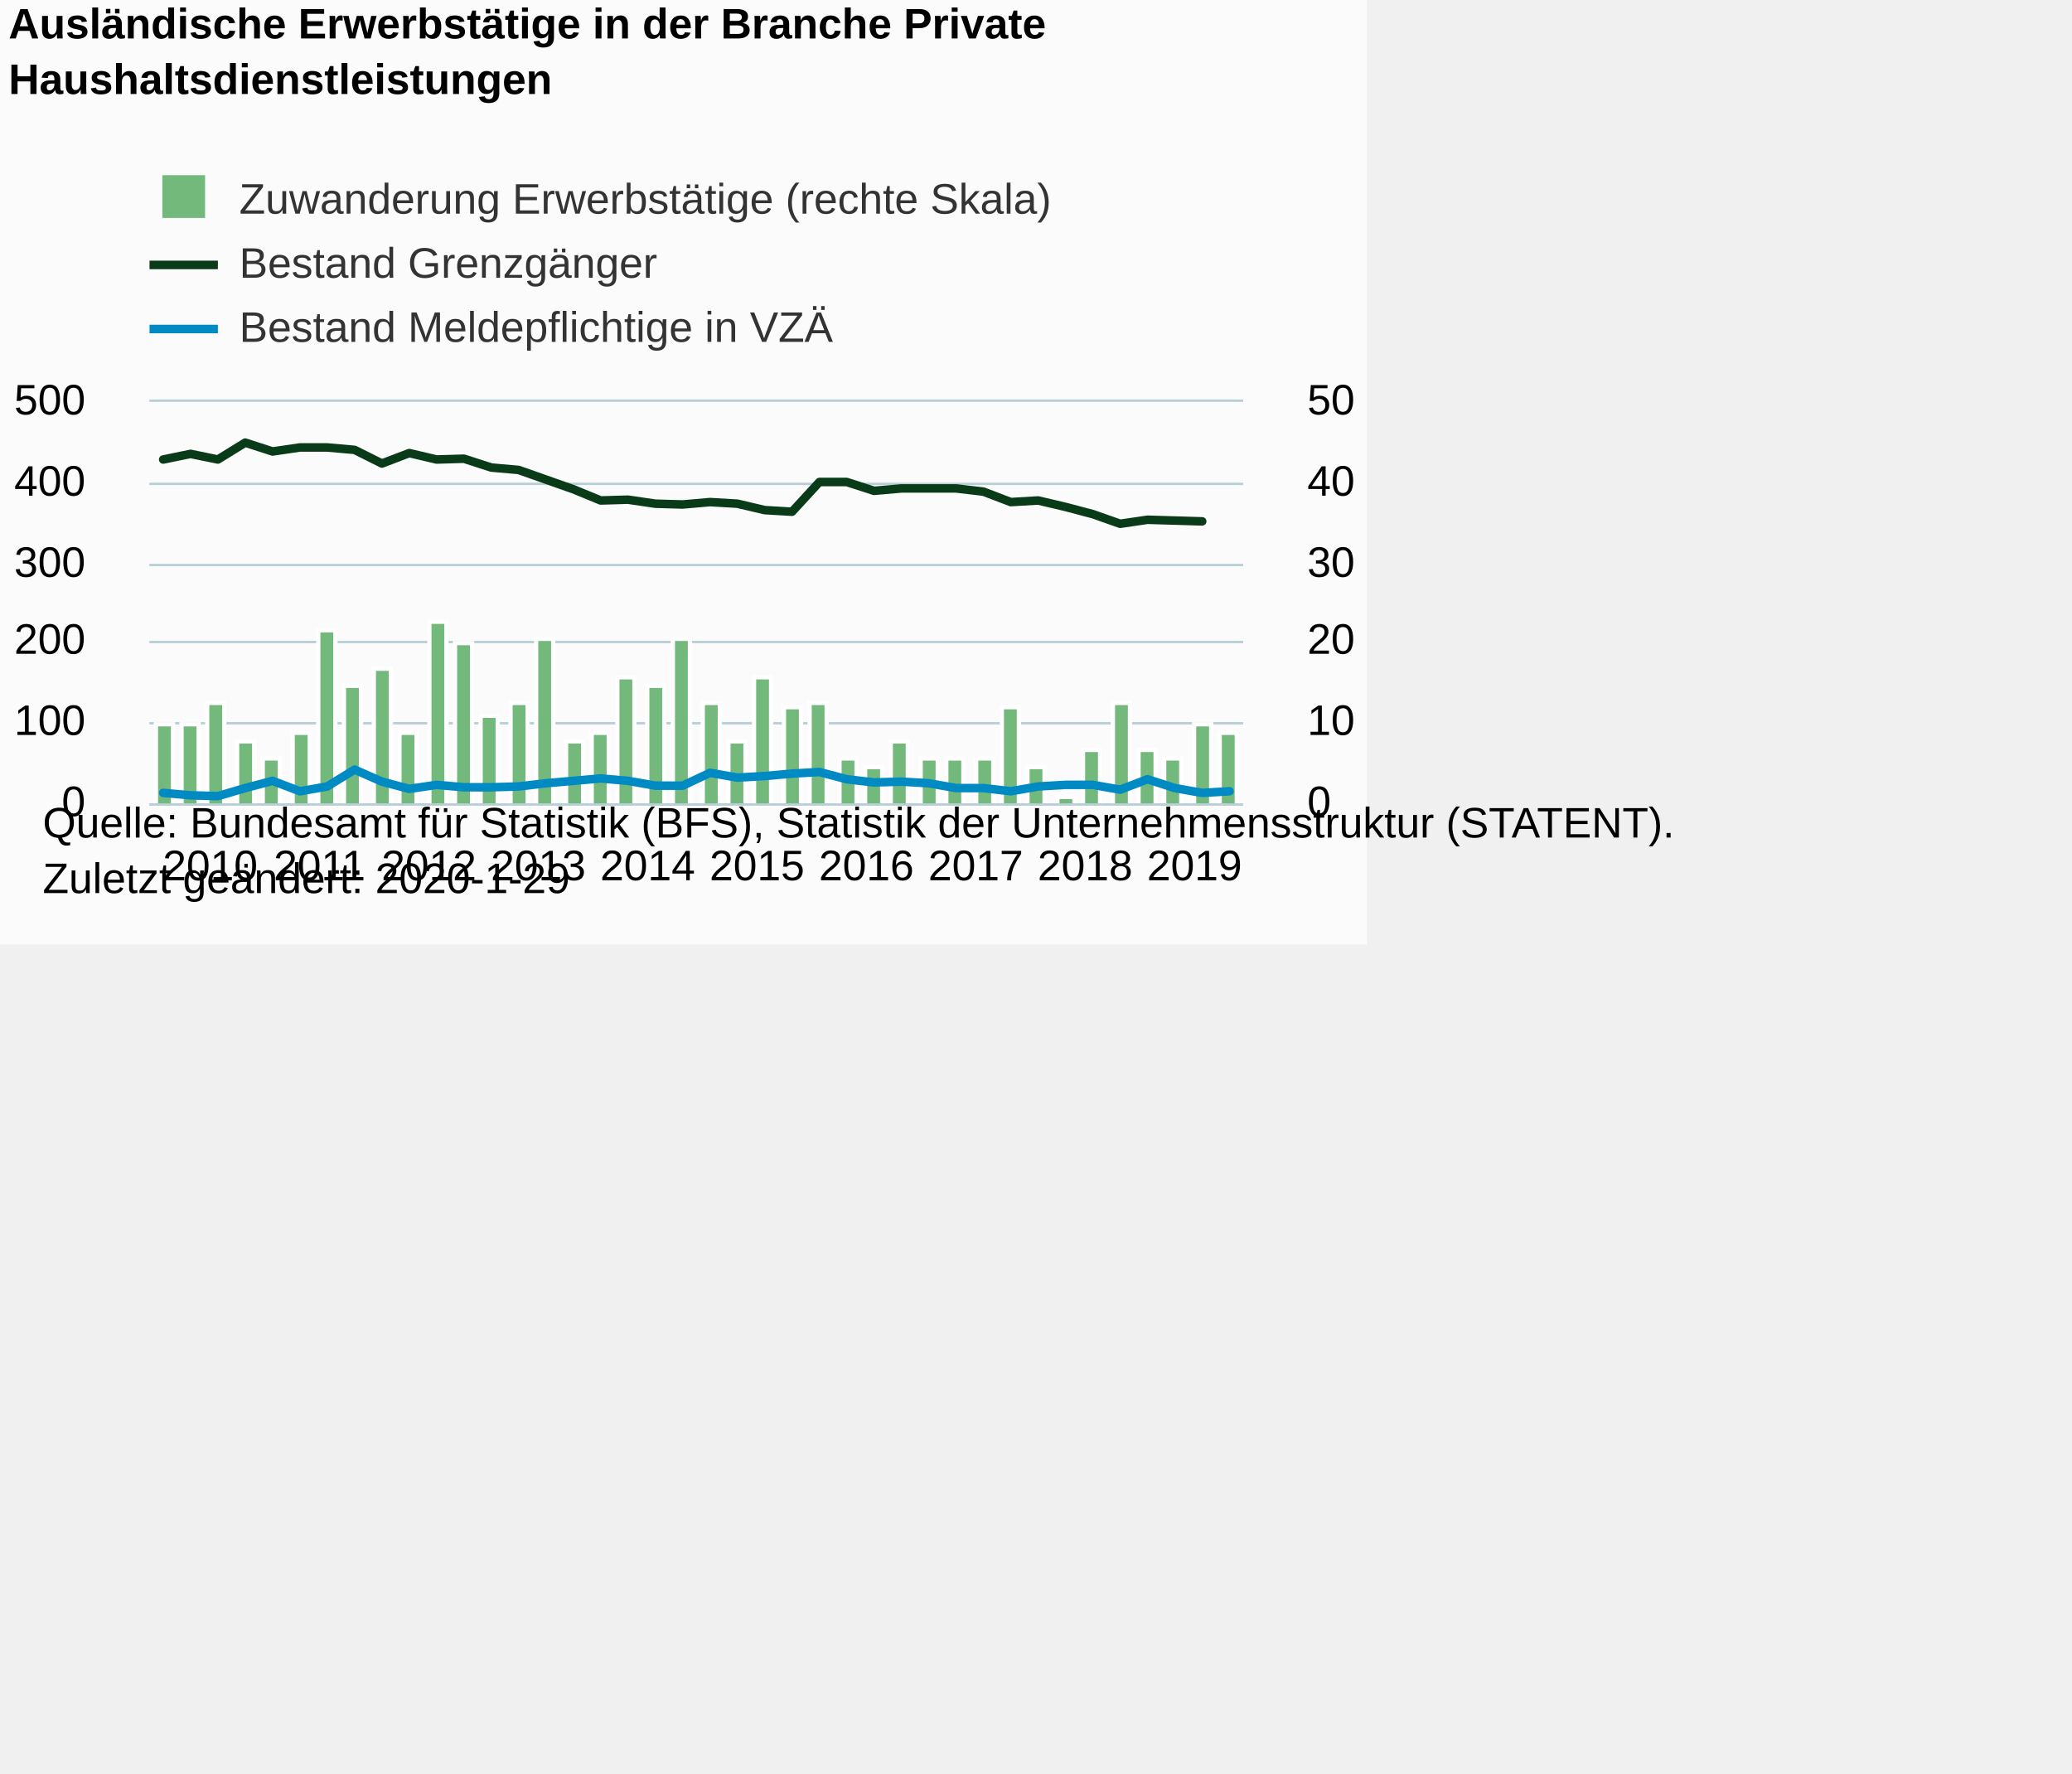
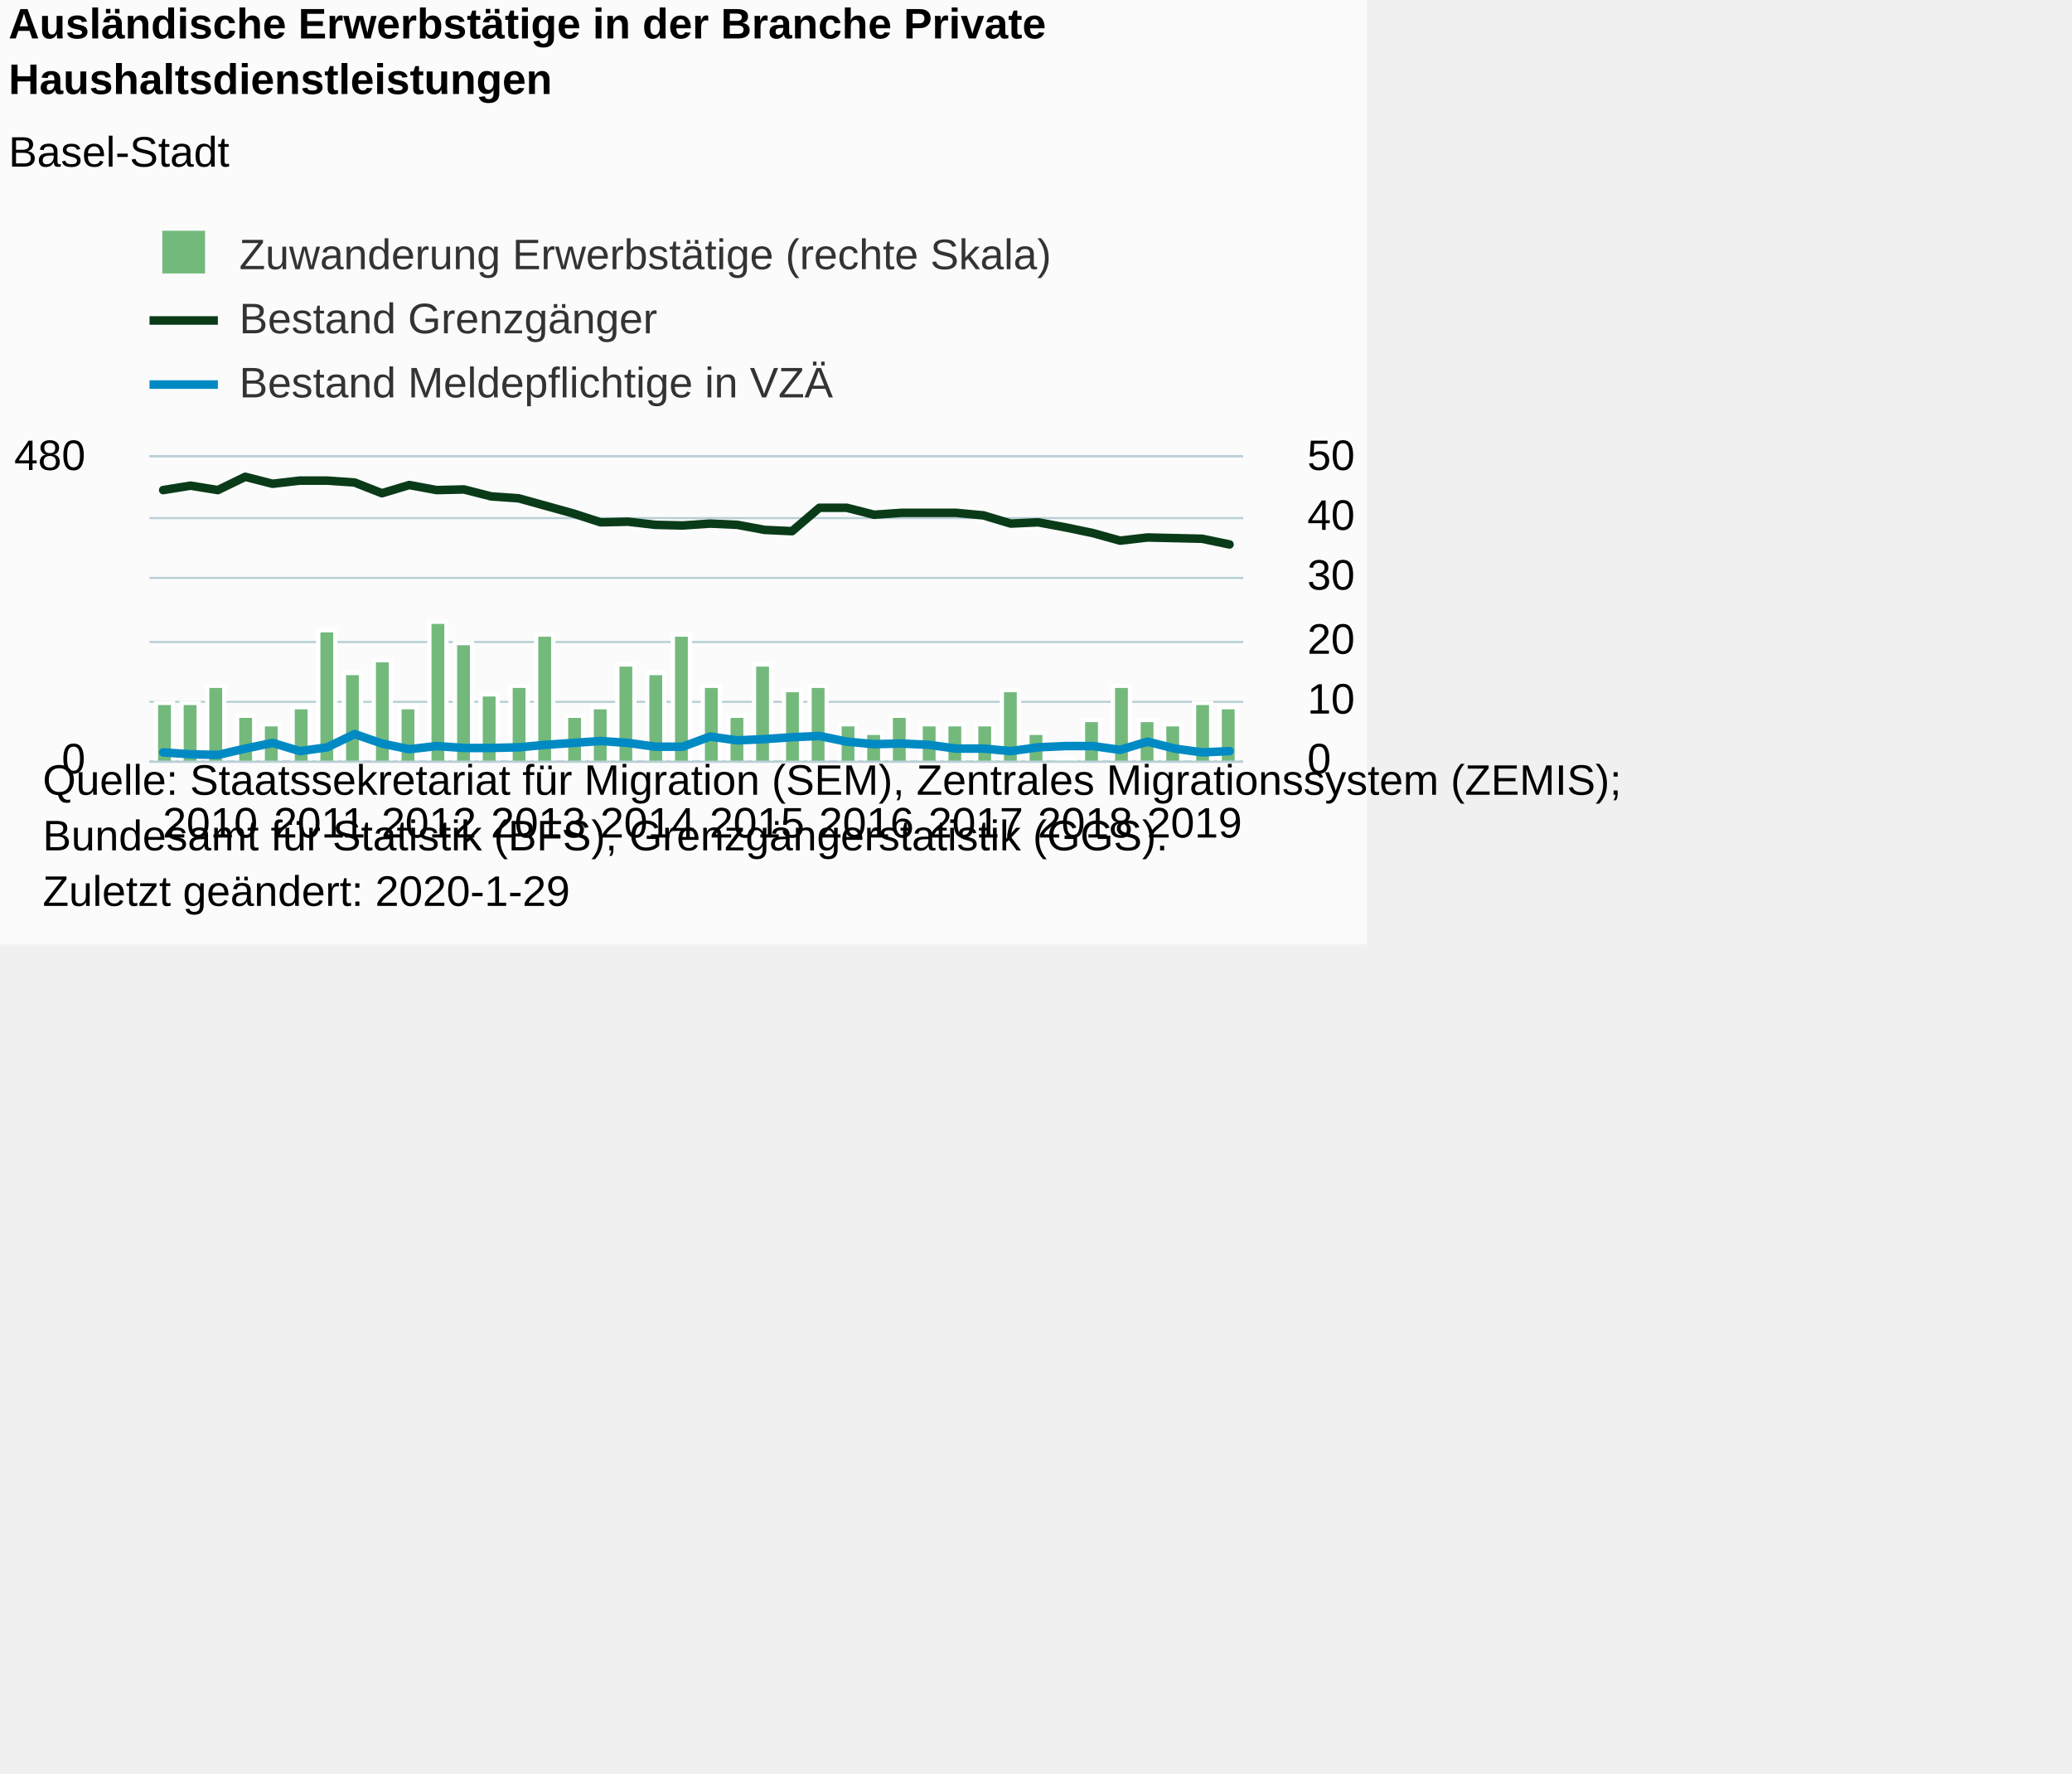
<svg xmlns="http://www.w3.org/2000/svg" version="1.1" class="highcharts-root" style="font-family:Arial;font-size:12px;" viewBox="0 0 485 415">
  <defs>
-     <clipPath id="highcharts-suiaw4t-8">
-       <rect x="0" y="0" width="256" height="94" fill="none" />
+     <clipPath id="highcharts-mjkl606-8">
+       <rect x="0" y="0" width="256" height="71" fill="none" />
    </clipPath>
-     <clipPath id="highcharts-suiaw4t-9">
-       <rect x="0" y="0" width="256" height="94" fill="none" />
+     <clipPath id="highcharts-mjkl606-9">
+       <rect x="0" y="0" width="256" height="71" fill="none" />
    </clipPath>
-     <clipPath id="highcharts-suiaw4t-10">
-       <rect x="0" y="0" width="256" height="94" fill="none" />
+     <clipPath id="highcharts-mjkl606-10">
+       <rect x="0" y="0" width="256" height="71" fill="none" />
    </clipPath>
  </defs>
  <rect fill="#fbfbfb" class="highcharts-background" x="0" y="0" width="320" height="221" rx="0" ry="0" />
-   <rect fill="none" class="highcharts-plot-background" x="35" y="94" width="256" height="94" />
+   <rect fill="none" class="highcharts-plot-background" x="35" y="107" width="256" height="71" />
  <g class="highcharts-pane-group" data-z-index="0" />
  <g class="highcharts-grid highcharts-xaxis-grid " data-z-index="1">
-     <path fill="none" data-z-index="1" class="highcharts-grid-line" d="M 37.5 94 L 37.5 188" opacity="1" />
-     <path fill="none" data-z-index="1" class="highcharts-grid-line" d="M 63.5 94 L 63.5 188" opacity="1" />
-     <path fill="none" data-z-index="1" class="highcharts-grid-line" d="M 88.5 94 L 88.5 188" opacity="1" />
-     <path fill="none" data-z-index="1" class="highcharts-grid-line" d="M 114.5 94 L 114.5 188" opacity="1" />
-     <path fill="none" data-z-index="1" class="highcharts-grid-line" d="M 140.5 94 L 140.5 188" opacity="1" />
-     <path fill="none" data-z-index="1" class="highcharts-grid-line" d="M 165.5 94 L 165.5 188" opacity="1" />
-     <path fill="none" data-z-index="1" class="highcharts-grid-line" d="M 191.5 94 L 191.5 188" opacity="1" />
-     <path fill="none" data-z-index="1" class="highcharts-grid-line" d="M 216.5 94 L 216.5 188" opacity="1" />
-     <path fill="none" data-z-index="1" class="highcharts-grid-line" d="M 242.5 94 L 242.5 188" opacity="1" />
-     <path fill="none" data-z-index="1" class="highcharts-grid-line" d="M 268.5 94 L 268.5 188" opacity="1" />
+     <path fill="none" data-z-index="1" class="highcharts-grid-line" d="M 37.5 107 L 37.5 178" opacity="1" />
+     <path fill="none" data-z-index="1" class="highcharts-grid-line" d="M 63.5 107 L 63.5 178" opacity="1" />
+     <path fill="none" data-z-index="1" class="highcharts-grid-line" d="M 88.5 107 L 88.5 178" opacity="1" />
+     <path fill="none" data-z-index="1" class="highcharts-grid-line" d="M 114.5 107 L 114.5 178" opacity="1" />
+     <path fill="none" data-z-index="1" class="highcharts-grid-line" d="M 140.5 107 L 140.5 178" opacity="1" />
+     <path fill="none" data-z-index="1" class="highcharts-grid-line" d="M 165.5 107 L 165.5 178" opacity="1" />
+     <path fill="none" data-z-index="1" class="highcharts-grid-line" d="M 191.5 107 L 191.5 178" opacity="1" />
+     <path fill="none" data-z-index="1" class="highcharts-grid-line" d="M 216.5 107 L 216.5 178" opacity="1" />
+     <path fill="none" data-z-index="1" class="highcharts-grid-line" d="M 242.5 107 L 242.5 178" opacity="1" />
+     <path fill="none" data-z-index="1" class="highcharts-grid-line" d="M 268.5 107 L 268.5 178" opacity="1" />
  </g>
-   <rect fill="none" class="highcharts-plot-border" data-z-index="1" x="35" y="94" width="256" height="94" />
+   <rect fill="none" class="highcharts-plot-border" data-z-index="1" x="35" y="107" width="256" height="71" />
  <g class="highcharts-grid highcharts-yaxis-grid " data-z-index="1">
-     <path fill="none" stroke="#B9CFD7" stroke-width="0.5" data-z-index="1" class="highcharts-grid-line" d="M 35 188.25 L 291 188.25" opacity="1" />
-     <path fill="none" stroke="#B9CFD7" stroke-width="0.5" data-z-index="1" class="highcharts-grid-line" d="M 35 169.25 L 291 169.25" opacity="1" />
-     <path fill="none" stroke="#B9CFD7" stroke-width="0.5" data-z-index="1" class="highcharts-grid-line" d="M 35 150.25 L 291 150.25" opacity="1" />
-     <path fill="none" stroke="#B9CFD7" stroke-width="0.5" data-z-index="1" class="highcharts-grid-line" d="M 35 132.25 L 291 132.25" opacity="1" />
-     <path fill="none" stroke="#B9CFD7" stroke-width="0.5" data-z-index="1" class="highcharts-grid-line" d="M 35 113.25 L 291 113.25" opacity="1" />
-     <path fill="none" stroke="#B9CFD7" stroke-width="0.5" data-z-index="1" class="highcharts-grid-line" d="M 35 93.75 L 291 93.75" opacity="1" />
+     <path fill="none" stroke="#B9CFD7" stroke-width="0.5" data-z-index="1" class="highcharts-grid-line" d="M 35 178.25 L 291 178.25" opacity="1" />
+     <path fill="none" stroke="#B9CFD7" stroke-width="0.5" data-z-index="1" class="highcharts-grid-line" d="M 35 106.75 L 291 106.75" opacity="1" />
  </g>
  <g class="highcharts-grid highcharts-yaxis-grid " data-z-index="1">
-     <path fill="none" stroke="#B9CFD7" stroke-width="0.5" data-z-index="1" class="highcharts-grid-line" d="M 35 188.25 L 291 188.25" opacity="1" />
-     <path fill="none" stroke="#B9CFD7" stroke-width="0.5" data-z-index="1" class="highcharts-grid-line" d="M 35 169.25 L 291 169.25" opacity="1" />
+     <path fill="none" stroke="#B9CFD7" stroke-width="0.5" data-z-index="1" class="highcharts-grid-line" d="M 35 178.25 L 291 178.25" opacity="1" />
+     <path fill="none" stroke="#B9CFD7" stroke-width="0.5" data-z-index="1" class="highcharts-grid-line" d="M 35 164.25 L 291 164.25" opacity="1" />
    <path fill="none" stroke="#B9CFD7" stroke-width="0.5" data-z-index="1" class="highcharts-grid-line" d="M 35 150.25 L 291 150.25" opacity="1" />
-     <path fill="none" stroke="#B9CFD7" stroke-width="0.5" data-z-index="1" class="highcharts-grid-line" d="M 35 132.25 L 291 132.25" opacity="1" />
-     <path fill="none" stroke="#B9CFD7" stroke-width="0.5" data-z-index="1" class="highcharts-grid-line" d="M 35 113.25 L 291 113.25" opacity="1" />
-     <path fill="none" stroke="#B9CFD7" stroke-width="0.5" data-z-index="1" class="highcharts-grid-line" d="M 35 93.75 L 291 93.75" opacity="1" />
+     <path fill="none" stroke="#B9CFD7" stroke-width="0.5" data-z-index="1" class="highcharts-grid-line" d="M 35 135.25 L 291 135.25" opacity="1" />
+     <path fill="none" stroke="#B9CFD7" stroke-width="0.5" data-z-index="1" class="highcharts-grid-line" d="M 35 121.25 L 291 121.25" opacity="1" />
+     <path fill="none" stroke="#B9CFD7" stroke-width="0.5" data-z-index="1" class="highcharts-grid-line" d="M 35 106.75 L 291 106.75" opacity="1" />
  </g>
  <g class="highcharts-axis highcharts-xaxis " data-z-index="2">
-     <path fill="none" class="highcharts-axis-line" stroke="#B9CFD7" stroke-width="0.5" data-z-index="7" d="M 35 188.25 L 291 188.25" />
+     <path fill="none" class="highcharts-axis-line" stroke="#B9CFD7" stroke-width="0.5" data-z-index="7" d="M 35 178.25 L 291 178.25" />
  </g>
  <g class="highcharts-axis highcharts-yaxis " data-z-index="2">
-     <path fill="none" class="highcharts-axis-line" data-z-index="7" d="M 35 94 L 35 188" />
+     <path fill="none" class="highcharts-axis-line" data-z-index="7" d="M 35 107 L 35 178" />
  </g>
  <g class="highcharts-axis highcharts-yaxis " data-z-index="2">
-     <path fill="none" class="highcharts-axis-line" data-z-index="7" d="M 291 94 L 291 188" />
+     <path fill="none" class="highcharts-axis-line" data-z-index="7" d="M 291 107 L 291 178" />
  </g>
  <g class="highcharts-series-group" data-z-index="3">
-     <g data-z-index="0.1" class="highcharts-series highcharts-series-0 highcharts-column-series " transform="translate(35,94) scale(1 1)" clip-path="url(#highcharts-suiaw4t-9)">
-       <rect x="1.5" y="75.5" width="4" height="19" fill="#73b97c" stroke="#ffffff" stroke-width="1" class="highcharts-point" />
-       <rect x="7.5" y="75.5" width="4" height="19" fill="#73b97c" stroke="#ffffff" stroke-width="1" class="highcharts-point" />
-       <rect x="13.5" y="70.5" width="4" height="24" fill="#73b97c" stroke="#ffffff" stroke-width="1" class="highcharts-point" />
-       <rect x="20.5" y="79.5" width="4" height="15" fill="#73b97c" stroke="#ffffff" stroke-width="1" class="highcharts-point" />
-       <rect x="26.5" y="83.5" width="4" height="11" fill="#73b97c" stroke="#ffffff" stroke-width="1" class="highcharts-point" />
-       <rect x="33.5" y="77.5" width="4" height="17" fill="#73b97c" stroke="#ffffff" stroke-width="1" class="highcharts-point" />
-       <rect x="39.5" y="53.5" width="4" height="41" fill="#73b97c" stroke="#ffffff" stroke-width="1" class="highcharts-point" />
-       <rect x="45.5" y="66.5" width="4" height="28" fill="#73b97c" stroke="#ffffff" stroke-width="1" class="highcharts-point" />
-       <rect x="52.5" y="62.5" width="4" height="32" fill="#73b97c" stroke="#ffffff" stroke-width="1" class="highcharts-point" />
-       <rect x="58.5" y="77.5" width="4" height="17" fill="#73b97c" stroke="#ffffff" stroke-width="1" class="highcharts-point" />
-       <rect x="65.5" y="51.5" width="4" height="43" fill="#73b97c" stroke="#ffffff" stroke-width="1" class="highcharts-point" />
-       <rect x="71.5" y="56.5" width="4" height="38" fill="#73b97c" stroke="#ffffff" stroke-width="1" class="highcharts-point" />
-       <rect x="77.5" y="73.5" width="4" height="21" fill="#73b97c" stroke="#ffffff" stroke-width="1" class="highcharts-point" />
-       <rect x="84.5" y="70.5" width="4" height="24" fill="#73b97c" stroke="#ffffff" stroke-width="1" class="highcharts-point" />
-       <rect x="90.5" y="55.5" width="4" height="39" fill="#73b97c" stroke="#ffffff" stroke-width="1" class="highcharts-point" />
-       <rect x="97.5" y="79.5" width="4" height="15" fill="#73b97c" stroke="#ffffff" stroke-width="1" class="highcharts-point" />
-       <rect x="103.5" y="77.5" width="4" height="17" fill="#73b97c" stroke="#ffffff" stroke-width="1" class="highcharts-point" />
-       <rect x="109.5" y="64.5" width="4" height="30" fill="#73b97c" stroke="#ffffff" stroke-width="1" class="highcharts-point" />
-       <rect x="116.5" y="66.5" width="4" height="28" fill="#73b97c" stroke="#ffffff" stroke-width="1" class="highcharts-point" />
-       <rect x="122.5" y="55.5" width="4" height="39" fill="#73b97c" stroke="#ffffff" stroke-width="1" class="highcharts-point" />
-       <rect x="129.5" y="70.5" width="4" height="24" fill="#73b97c" stroke="#ffffff" stroke-width="1" class="highcharts-point" />
-       <rect x="135.5" y="79.5" width="4" height="15" fill="#73b97c" stroke="#ffffff" stroke-width="1" class="highcharts-point" />
-       <rect x="141.5" y="64.5" width="4" height="30" fill="#73b97c" stroke="#ffffff" stroke-width="1" class="highcharts-point" />
-       <rect x="148.5" y="71.5" width="4" height="23" fill="#73b97c" stroke="#ffffff" stroke-width="1" class="highcharts-point" />
-       <rect x="154.5" y="70.5" width="4" height="24" fill="#73b97c" stroke="#ffffff" stroke-width="1" class="highcharts-point" />
-       <rect x="161.5" y="83.5" width="4" height="11" fill="#73b97c" stroke="#ffffff" stroke-width="1" class="highcharts-point" />
-       <rect x="167.5" y="85.5" width="4" height="9" fill="#73b97c" stroke="#ffffff" stroke-width="1" class="highcharts-point" />
-       <rect x="173.5" y="79.5" width="4" height="15" fill="#73b97c" stroke="#ffffff" stroke-width="1" class="highcharts-point" />
-       <rect x="180.5" y="83.5" width="4" height="11" fill="#73b97c" stroke="#ffffff" stroke-width="1" class="highcharts-point" />
-       <rect x="186.5" y="83.5" width="4" height="11" fill="#73b97c" stroke="#ffffff" stroke-width="1" class="highcharts-point" />
-       <rect x="193.5" y="83.5" width="4" height="11" fill="#73b97c" stroke="#ffffff" stroke-width="1" class="highcharts-point" />
-       <rect x="199.5" y="71.5" width="4" height="23" fill="#73b97c" stroke="#ffffff" stroke-width="1" class="highcharts-point" />
-       <rect x="205.5" y="85.5" width="4" height="9" fill="#73b97c" stroke="#ffffff" stroke-width="1" class="highcharts-point" />
-       <rect x="212.5" y="92.5" width="4" height="2" fill="#73b97c" stroke="#ffffff" stroke-width="1" class="highcharts-point" />
-       <rect x="218.5" y="81.5" width="4" height="13" fill="#73b97c" stroke="#ffffff" stroke-width="1" class="highcharts-point" />
-       <rect x="225.5" y="70.5" width="4" height="24" fill="#73b97c" stroke="#ffffff" stroke-width="1" class="highcharts-point" />
-       <rect x="231.5" y="81.5" width="4" height="13" fill="#73b97c" stroke="#ffffff" stroke-width="1" class="highcharts-point" />
-       <rect x="237.5" y="83.5" width="4" height="11" fill="#73b97c" stroke="#ffffff" stroke-width="1" class="highcharts-point" />
-       <rect x="244.5" y="75.5" width="4" height="19" fill="#73b97c" stroke="#ffffff" stroke-width="1" class="highcharts-point" />
-       <rect x="250.5" y="77.5" width="4" height="17" fill="#73b97c" stroke="#ffffff" stroke-width="1" class="highcharts-point" />
+     <g data-z-index="0.1" class="highcharts-series highcharts-series-0 highcharts-column-series " transform="translate(35,107) scale(1 1)" clip-path="url(#highcharts-mjkl606-9)">
+       <rect x="1.5" y="57.5" width="4" height="14" fill="#73b97c" stroke="#ffffff" stroke-width="1" class="highcharts-point" />
+       <rect x="7.5" y="57.5" width="4" height="14" fill="#73b97c" stroke="#ffffff" stroke-width="1" class="highcharts-point" />
+       <rect x="13.5" y="53.5" width="4" height="18" fill="#73b97c" stroke="#ffffff" stroke-width="1" class="highcharts-point" />
+       <rect x="20.5" y="60.5" width="4" height="11" fill="#73b97c" stroke="#ffffff" stroke-width="1" class="highcharts-point" />
+       <rect x="26.5" y="62.5" width="4" height="9" fill="#73b97c" stroke="#ffffff" stroke-width="1" class="highcharts-point" />
+       <rect x="33.5" y="58.5" width="4" height="13" fill="#73b97c" stroke="#ffffff" stroke-width="1" class="highcharts-point" />
+       <rect x="39.5" y="40.5" width="4" height="31" fill="#73b97c" stroke="#ffffff" stroke-width="1" class="highcharts-point" />
+       <rect x="45.5" y="50.5" width="4" height="21" fill="#73b97c" stroke="#ffffff" stroke-width="1" class="highcharts-point" />
+       <rect x="52.5" y="47.5" width="4" height="24" fill="#73b97c" stroke="#ffffff" stroke-width="1" class="highcharts-point" />
+       <rect x="58.5" y="58.5" width="4" height="13" fill="#73b97c" stroke="#ffffff" stroke-width="1" class="highcharts-point" />
+       <rect x="65.5" y="38.5" width="4" height="33" fill="#73b97c" stroke="#ffffff" stroke-width="1" class="highcharts-point" />
+       <rect x="71.5" y="43.5" width="4" height="28" fill="#73b97c" stroke="#ffffff" stroke-width="1" class="highcharts-point" />
+       <rect x="77.5" y="55.5" width="4" height="16" fill="#73b97c" stroke="#ffffff" stroke-width="1" class="highcharts-point" />
+       <rect x="84.5" y="53.5" width="4" height="18" fill="#73b97c" stroke="#ffffff" stroke-width="1" class="highcharts-point" />
+       <rect x="90.5" y="41.5" width="4" height="30" fill="#73b97c" stroke="#ffffff" stroke-width="1" class="highcharts-point" />
+       <rect x="97.5" y="60.5" width="4" height="11" fill="#73b97c" stroke="#ffffff" stroke-width="1" class="highcharts-point" />
+       <rect x="103.5" y="58.5" width="4" height="13" fill="#73b97c" stroke="#ffffff" stroke-width="1" class="highcharts-point" />
+       <rect x="109.5" y="48.5" width="4" height="23" fill="#73b97c" stroke="#ffffff" stroke-width="1" class="highcharts-point" />
+       <rect x="116.5" y="50.5" width="4" height="21" fill="#73b97c" stroke="#ffffff" stroke-width="1" class="highcharts-point" />
+       <rect x="122.5" y="41.5" width="4" height="30" fill="#73b97c" stroke="#ffffff" stroke-width="1" class="highcharts-point" />
+       <rect x="129.5" y="53.5" width="4" height="18" fill="#73b97c" stroke="#ffffff" stroke-width="1" class="highcharts-point" />
+       <rect x="135.5" y="60.5" width="4" height="11" fill="#73b97c" stroke="#ffffff" stroke-width="1" class="highcharts-point" />
+       <rect x="141.5" y="48.5" width="4" height="23" fill="#73b97c" stroke="#ffffff" stroke-width="1" class="highcharts-point" />
+       <rect x="148.5" y="54.5" width="4" height="17" fill="#73b97c" stroke="#ffffff" stroke-width="1" class="highcharts-point" />
+       <rect x="154.5" y="53.5" width="4" height="18" fill="#73b97c" stroke="#ffffff" stroke-width="1" class="highcharts-point" />
+       <rect x="161.5" y="62.5" width="4" height="9" fill="#73b97c" stroke="#ffffff" stroke-width="1" class="highcharts-point" />
+       <rect x="167.5" y="64.5" width="4" height="7" fill="#73b97c" stroke="#ffffff" stroke-width="1" class="highcharts-point" />
+       <rect x="173.5" y="60.5" width="4" height="11" fill="#73b97c" stroke="#ffffff" stroke-width="1" class="highcharts-point" />
+       <rect x="180.5" y="62.5" width="4" height="9" fill="#73b97c" stroke="#ffffff" stroke-width="1" class="highcharts-point" />
+       <rect x="186.5" y="62.5" width="4" height="9" fill="#73b97c" stroke="#ffffff" stroke-width="1" class="highcharts-point" />
+       <rect x="193.5" y="62.5" width="4" height="9" fill="#73b97c" stroke="#ffffff" stroke-width="1" class="highcharts-point" />
+       <rect x="199.5" y="54.5" width="4" height="17" fill="#73b97c" stroke="#ffffff" stroke-width="1" class="highcharts-point" />
+       <rect x="205.5" y="64.5" width="4" height="7" fill="#73b97c" stroke="#ffffff" stroke-width="1" class="highcharts-point" />
+       <rect x="212.5" y="70.5" width="4" height="1" fill="#73b97c" stroke="#ffffff" stroke-width="1" class="highcharts-point" />
+       <rect x="218.5" y="61.5" width="4" height="10" fill="#73b97c" stroke="#ffffff" stroke-width="1" class="highcharts-point" />
+       <rect x="225.5" y="53.5" width="4" height="18" fill="#73b97c" stroke="#ffffff" stroke-width="1" class="highcharts-point" />
+       <rect x="231.5" y="61.5" width="4" height="10" fill="#73b97c" stroke="#ffffff" stroke-width="1" class="highcharts-point" />
+       <rect x="237.5" y="62.5" width="4" height="9" fill="#73b97c" stroke="#ffffff" stroke-width="1" class="highcharts-point" />
+       <rect x="244.5" y="57.5" width="4" height="14" fill="#73b97c" stroke="#ffffff" stroke-width="1" class="highcharts-point" />
+       <rect x="250.5" y="58.5" width="4" height="13" fill="#73b97c" stroke="#ffffff" stroke-width="1" class="highcharts-point" />
    </g>
-     <g data-z-index="0.1" class="highcharts-markers highcharts-series-0 highcharts-column-series " transform="translate(35,94) scale(1 1)" clip-path="none" />
-     <g data-z-index="0.1" class="highcharts-series highcharts-series-1 highcharts-line-series " transform="translate(35,94) scale(1 1)" clip-path="url(#highcharts-suiaw4t-10)">
-       <path fill="none" d="M 3.2 13.536 L 9.6 12.22 L 16 13.536 L 22.4 9.588 L 28.8 11.656 L 35.2 10.716 L 41.6 10.716 L 48 11.28 L 54.4 14.476 L 60.8 12.032 L 67.2 13.536 L 73.6 13.348 L 80 15.416 L 86.4 15.98 L 92.8 18.236 L 99.2 20.492 L 105.6 23.124 L 112 22.936 L 118.4 23.876 L 124.8 24.064 L 131.2 23.5 L 137.6 23.876 L 144 25.38 L 150.4 25.756 L 156.8 18.8 L 163.2 18.8 L 169.6 20.868 L 176 20.304 L 182.4 20.304 L 188.8 20.304 L 195.2 21.056 L 201.6 23.5 L 208 23.124 L 214.4 24.628 L 220.8 26.32 L 227.2 28.576 L 233.6 27.636 L 240 27.824 L 246.4 28.012" class="highcharts-graph" data-z-index="1" stroke="#0A3B19" stroke-width="2" stroke-linejoin="round" stroke-linecap="round" />
+     <g data-z-index="0.1" class="highcharts-markers highcharts-series-0 highcharts-column-series " transform="translate(35,107) scale(1 1)" clip-path="none" />
+     <g data-z-index="0.1" class="highcharts-series highcharts-series-1 highcharts-line-series " transform="translate(35,107) scale(1 1)" clip-path="url(#highcharts-mjkl606-10)">
+       <path fill="none" d="M 3.2 7.692 L 9.6 6.656 L 16 7.692 L 22.4 4.585 L 28.8 6.213 L 35.2 5.473 L 41.6 5.473 L 48 5.917 L 54.4 8.431 L 60.8 6.508 L 67.2 7.692 L 73.6 7.544 L 80 9.171 L 86.4 9.615 L 92.8 11.39 L 99.2 13.165 L 105.6 15.235 L 112 15.087 L 118.4 15.827 L 124.8 15.975 L 131.2 15.531 L 137.6 15.827 L 144 17.01 L 150.4 17.306 L 156.8 11.833 L 163.2 11.833 L 169.6 13.46 L 176 13.017 L 182.4 13.017 L 188.8 13.017 L 195.2 13.608 L 201.6 15.531 L 208 15.235 L 214.4 16.419 L 220.8 17.75 L 227.2 19.525 L 233.6 18.785 L 240 18.933 L 246.4 19.081 L 252.8 20.413" class="highcharts-graph" data-z-index="1" stroke="#0A3B19" stroke-width="2" stroke-linejoin="round" stroke-linecap="round" />
    </g>
-     <g data-z-index="0.1" class="highcharts-markers highcharts-series-1 highcharts-line-series " transform="translate(35,94) scale(1 1)" clip-path="none" />
-     <g data-z-index="0.1" class="highcharts-series highcharts-series-2 highcharts-line-series " transform="translate(35,94) scale(1 1)" clip-path="url(#highcharts-suiaw4t-10)">
-       <path fill="none" d="M 3.2 91.556 L 9.6 92.12 L 16 92.308 L 22.4 90.428 L 28.8 88.736 L 35.2 91.18 L 41.6 90.052 L 48 86.104 L 54.4 88.924 L 60.8 90.616 L 67.2 89.676 L 73.6 90.24 L 80 90.24 L 86.4 90.052 L 92.8 89.3 L 99.2 88.736 L 105.6 88.172 L 112 88.736 L 118.4 89.864 L 124.8 89.864 L 131.2 86.856 L 137.6 87.984 L 144 87.608 L 150.4 87.044 L 156.8 86.668 L 163.2 88.36 L 169.6 89.112 L 176 88.924 L 182.4 89.3 L 188.8 90.428 L 195.2 90.428 L 201.6 91.18 L 208 90.052 L 214.4 89.676 L 220.8 89.676 L 227.2 90.804 L 233.6 88.36 L 240 90.428 L 246.4 91.556 L 252.8 91.18" class="highcharts-graph" data-z-index="1" stroke="#008AC3" stroke-width="2" stroke-linejoin="round" stroke-linecap="round" />
+     <g data-z-index="0.1" class="highcharts-markers highcharts-series-1 highcharts-line-series " transform="translate(35,107) scale(1 1)" clip-path="none" />
+     <g data-z-index="0.1" class="highcharts-series highcharts-series-2 highcharts-line-series " transform="translate(35,107) scale(1 1)" clip-path="url(#highcharts-mjkl606-10)">
+       <path fill="none" d="M 3.2 69.077 L 9.6 69.521 L 16 69.669 L 22.4 68.19 L 28.8 66.858 L 35.2 68.781 L 41.6 67.894 L 48 64.787 L 54.4 67.006 L 60.8 68.338 L 67.2 67.598 L 73.6 68.042 L 80 68.042 L 86.4 67.894 L 92.8 67.302 L 99.2 66.858 L 105.6 66.415 L 112 66.858 L 118.4 67.746 L 124.8 67.746 L 131.2 65.379 L 137.6 66.267 L 144 65.971 L 150.4 65.527 L 156.8 65.231 L 163.2 66.562 L 169.6 67.154 L 176 67.006 L 182.4 67.302 L 188.8 68.19 L 195.2 68.19 L 201.6 68.781 L 208 67.894 L 214.4 67.598 L 220.8 67.598 L 227.2 68.485 L 233.6 66.562 L 240 68.19 L 246.4 69.077 L 252.8 68.781" class="highcharts-graph" data-z-index="1" stroke="#008AC3" stroke-width="2" stroke-linejoin="round" stroke-linecap="round" />
    </g>
-     <g data-z-index="0.1" class="highcharts-markers highcharts-series-2 highcharts-line-series " transform="translate(35,94) scale(1 1)" clip-path="none" />
+     <g data-z-index="0.1" class="highcharts-markers highcharts-series-2 highcharts-line-series " transform="translate(35,107) scale(1 1)" clip-path="none" />
  </g>
  <text x="2" text-anchor="start" class="highcharts-title" data-z-index="4" style="color:#000000;font-size:10px;font-weight:bold;fill:#000000;" y="9">
    <tspan>Ausländische Erwerbstätige in der Branche Private</tspan>
    <tspan dy="13" x="2">Haushaltsdienstleistungen</tspan>
  </text>
-   <text x="2" text-anchor="start" class="highcharts-subtitle" data-z-index="4" style="color:#000000;font-size:10px;font-weight:normal;font-family:Arial;fill:#000000;" y="39" />
-   <g class="highcharts-legend" data-z-index="7" transform="translate(35,42)">
+   <text x="2" text-anchor="start" class="highcharts-subtitle" data-z-index="4" style="color:#000000;font-size:10px;font-weight:normal;font-family:Arial;fill:#000000;" y="39">
+     <tspan>Basel-Stadt</tspan>
+   </text>
+   <g class="highcharts-legend" data-z-index="7" transform="translate(35,55)">
    <rect fill="none" class="highcharts-legend-box" rx="0" ry="0" x="0" y="0" width="218" height="40" visibility="visible" />
    <g data-z-index="1">
      <g>
        <g class="highcharts-legend-item highcharts-column-series highcharts-color-undefined highcharts-series-0" data-z-index="1" transform="translate(0,-5)">
          <text x="21" style="color:#333333;font-size:10px;font-weight:normal;cursor:pointer;fill:#333333;" text-anchor="start" data-z-index="2" y="13">
            <tspan>Zuwanderung Erwerbstätige (rechte Skala)</tspan>
          </text>
          <rect x="3" y="4" width="10" height="10" fill="#73b97c" class="highcharts-point" data-z-index="3" />
        </g>
        <g class="highcharts-legend-item highcharts-line-series highcharts-color-undefined highcharts-series-1" data-z-index="1" transform="translate(0,10)">
          <path fill="none" d="M 0 10 L 16 10" class="highcharts-graph" stroke="#0A3B19" stroke-width="2" />
          <text x="21" y="13" style="color:#333333;font-size:10px;font-weight:normal;cursor:pointer;fill:#333333;" text-anchor="start" data-z-index="2">
            <tspan>Bestand Grenzgänger</tspan>
          </text>
        </g>
        <g class="highcharts-legend-item highcharts-line-series highcharts-color-undefined highcharts-series-2" data-z-index="1" transform="translate(0,25)">
          <path fill="none" d="M 0 10 L 16 10" class="highcharts-graph" stroke="#008AC3" stroke-width="2" />
          <text x="21" y="13" style="color:#333333;font-size:10px;font-weight:normal;cursor:pointer;fill:#333333;" text-anchor="start" data-z-index="2">
            <tspan>Bestand Meldepflichtige in VZÄ</tspan>
          </text>
        </g>
      </g>
    </g>
  </g>
  <g class="highcharts-axis-labels highcharts-xaxis-labels " data-z-index="7">
-     <text x="49.2" style="color:#000000;cursor:default;font-size:10px;white-space:nowrap;fill:#000000;" text-anchor="middle" transform="translate(0,0)" y="206" opacity="1">2010</text>
-     <text x="74.8" style="color:#000000;cursor:default;font-size:10px;white-space:nowrap;fill:#000000;" text-anchor="middle" transform="translate(0,0)" y="206" opacity="1">2011</text>
-     <text x="100.4" style="color:#000000;cursor:default;font-size:10px;white-space:nowrap;fill:#000000;" text-anchor="middle" transform="translate(0,0)" y="206" opacity="1">2012</text>
-     <text x="126" style="color:#000000;cursor:default;font-size:10px;white-space:nowrap;fill:#000000;" text-anchor="middle" transform="translate(0,0)" y="206" opacity="1">2013</text>
-     <text x="151.6" style="color:#000000;cursor:default;font-size:10px;white-space:nowrap;fill:#000000;" text-anchor="middle" transform="translate(0,0)" y="206" opacity="1">2014</text>
-     <text x="177.2" style="color:#000000;cursor:default;font-size:10px;white-space:nowrap;fill:#000000;" text-anchor="middle" transform="translate(0,0)" y="206" opacity="1">2015</text>
-     <text x="202.8" style="color:#000000;cursor:default;font-size:10px;white-space:nowrap;fill:#000000;" text-anchor="middle" transform="translate(0,0)" y="206" opacity="1">2016</text>
-     <text x="228.4" style="color:#000000;cursor:default;font-size:10px;white-space:nowrap;fill:#000000;" text-anchor="middle" transform="translate(0,0)" y="206" opacity="1">2017</text>
-     <text x="254" style="color:#000000;cursor:default;font-size:10px;white-space:nowrap;fill:#000000;" text-anchor="middle" transform="translate(0,0)" y="206" opacity="1">2018</text>
-     <text x="279.6" style="color:#000000;cursor:default;font-size:10px;white-space:nowrap;fill:#000000;" text-anchor="middle" transform="translate(0,0)" y="206" opacity="1">2019</text>
+     <text x="49.2" style="color:#000000;cursor:default;font-size:10px;white-space:nowrap;fill:#000000;" text-anchor="middle" transform="translate(0,0)" y="196" opacity="1">2010</text>
+     <text x="74.8" style="color:#000000;cursor:default;font-size:10px;white-space:nowrap;fill:#000000;" text-anchor="middle" transform="translate(0,0)" y="196" opacity="1">2011</text>
+     <text x="100.4" style="color:#000000;cursor:default;font-size:10px;white-space:nowrap;fill:#000000;" text-anchor="middle" transform="translate(0,0)" y="196" opacity="1">2012</text>
+     <text x="126" style="color:#000000;cursor:default;font-size:10px;white-space:nowrap;fill:#000000;" text-anchor="middle" transform="translate(0,0)" y="196" opacity="1">2013</text>
+     <text x="151.6" style="color:#000000;cursor:default;font-size:10px;white-space:nowrap;fill:#000000;" text-anchor="middle" transform="translate(0,0)" y="196" opacity="1">2014</text>
+     <text x="177.2" style="color:#000000;cursor:default;font-size:10px;white-space:nowrap;fill:#000000;" text-anchor="middle" transform="translate(0,0)" y="196" opacity="1">2015</text>
+     <text x="202.8" style="color:#000000;cursor:default;font-size:10px;white-space:nowrap;fill:#000000;" text-anchor="middle" transform="translate(0,0)" y="196" opacity="1">2016</text>
+     <text x="228.4" style="color:#000000;cursor:default;font-size:10px;white-space:nowrap;fill:#000000;" text-anchor="middle" transform="translate(0,0)" y="196" opacity="1">2017</text>
+     <text x="254" style="color:#000000;cursor:default;font-size:10px;white-space:nowrap;fill:#000000;" text-anchor="middle" transform="translate(0,0)" y="196" opacity="1">2018</text>
+     <text x="279.6" style="color:#000000;cursor:default;font-size:10px;white-space:nowrap;fill:#000000;" text-anchor="middle" transform="translate(0,0)" y="196" opacity="1">2019</text>
  </g>
  <g class="highcharts-axis-labels highcharts-yaxis-labels " data-z-index="7">
-     <text x="20" style="color:#000000;cursor:default;font-size:10px;fill:#000000;" text-anchor="end" transform="translate(0,0)" y="191" opacity="1">0</text>
-     <text x="20" style="color:#000000;cursor:default;font-size:10px;fill:#000000;" text-anchor="end" transform="translate(0,0)" y="172" opacity="1">100</text>
-     <text x="20" style="color:#000000;cursor:default;font-size:10px;fill:#000000;" text-anchor="end" transform="translate(0,0)" y="153" opacity="1">200</text>
-     <text x="20" style="color:#000000;cursor:default;font-size:10px;fill:#000000;" text-anchor="end" transform="translate(0,0)" y="135" opacity="1">300</text>
-     <text x="20" style="color:#000000;cursor:default;font-size:10px;fill:#000000;" text-anchor="end" transform="translate(0,0)" y="116" opacity="1">400</text>
-     <text x="20" style="color:#000000;cursor:default;font-size:10px;fill:#000000;" text-anchor="end" transform="translate(0,0)" y="97" opacity="1">500</text>
+     <text x="20" style="color:#000000;cursor:default;font-size:10px;fill:#000000;" text-anchor="end" transform="translate(0,0)" y="181" opacity="1">0</text>
+     <text x="20" style="color:#000000;cursor:default;font-size:10px;fill:#000000;" text-anchor="end" transform="translate(0,0)" y="110" opacity="1">480</text>
  </g>
  <g class="highcharts-axis-labels highcharts-yaxis-labels " data-z-index="7">
-     <text x="306" style="color:#000000;cursor:default;font-size:10px;fill:#000000;" text-anchor="start" transform="translate(0,0)" y="191" opacity="1">0</text>
-     <text x="306" style="color:#000000;cursor:default;font-size:10px;fill:#000000;" text-anchor="start" transform="translate(0,0)" y="172" opacity="1">10</text>
+     <text x="306" style="color:#000000;cursor:default;font-size:10px;fill:#000000;" text-anchor="start" transform="translate(0,0)" y="181" opacity="1">0</text>
+     <text x="306" style="color:#000000;cursor:default;font-size:10px;fill:#000000;" text-anchor="start" transform="translate(0,0)" y="167" opacity="1">10</text>
    <text x="306" style="color:#000000;cursor:default;font-size:10px;fill:#000000;" text-anchor="start" transform="translate(0,0)" y="153" opacity="1">20</text>
-     <text x="306" style="color:#000000;cursor:default;font-size:10px;fill:#000000;" text-anchor="start" transform="translate(0,0)" y="135" opacity="1">30</text>
-     <text x="306" style="color:#000000;cursor:default;font-size:10px;fill:#000000;" text-anchor="start" transform="translate(0,0)" y="116" opacity="1">40</text>
-     <text x="306" style="color:#000000;cursor:default;font-size:10px;fill:#000000;" text-anchor="start" transform="translate(0,0)" y="97" opacity="1">50</text>
+     <text x="306" style="color:#000000;cursor:default;font-size:10px;fill:#000000;" text-anchor="start" transform="translate(0,0)" y="138" opacity="1">30</text>
+     <text x="306" style="color:#000000;cursor:default;font-size:10px;fill:#000000;" text-anchor="start" transform="translate(0,0)" y="124" opacity="1">40</text>
+     <text x="306" style="color:#000000;cursor:default;font-size:10px;fill:#000000;" text-anchor="start" transform="translate(0,0)" y="110" opacity="1">50</text>
  </g>
-   <text x="10" class="highcharts-credits" text-anchor="start" data-z-index="8" style="cursor:default;color:#000000;font-size:10px;fill:#000000;" y="196">
-     <tspan>Quelle: Bundesamt für Statistik (BFS), Statistik der Unternehmensstruktur (STATENT).</tspan>
+   <text x="10" class="highcharts-credits" text-anchor="start" data-z-index="8" style="cursor:default;color:#000000;font-size:10px;fill:#000000;" y="186">
+     <tspan>Quelle: Staatssekretariat für Migration (SEM), Zentrales Migrationssystem (ZEMIS);</tspan>
+     <tspan x="10" dy="13">Bundesamt für Statistik (BFS), Grenzgängerstatistik (GGS).</tspan>
    <tspan x="10" dy="13">Zuletzt geändert: 2020-1-29</tspan>
  </text>
</svg>
